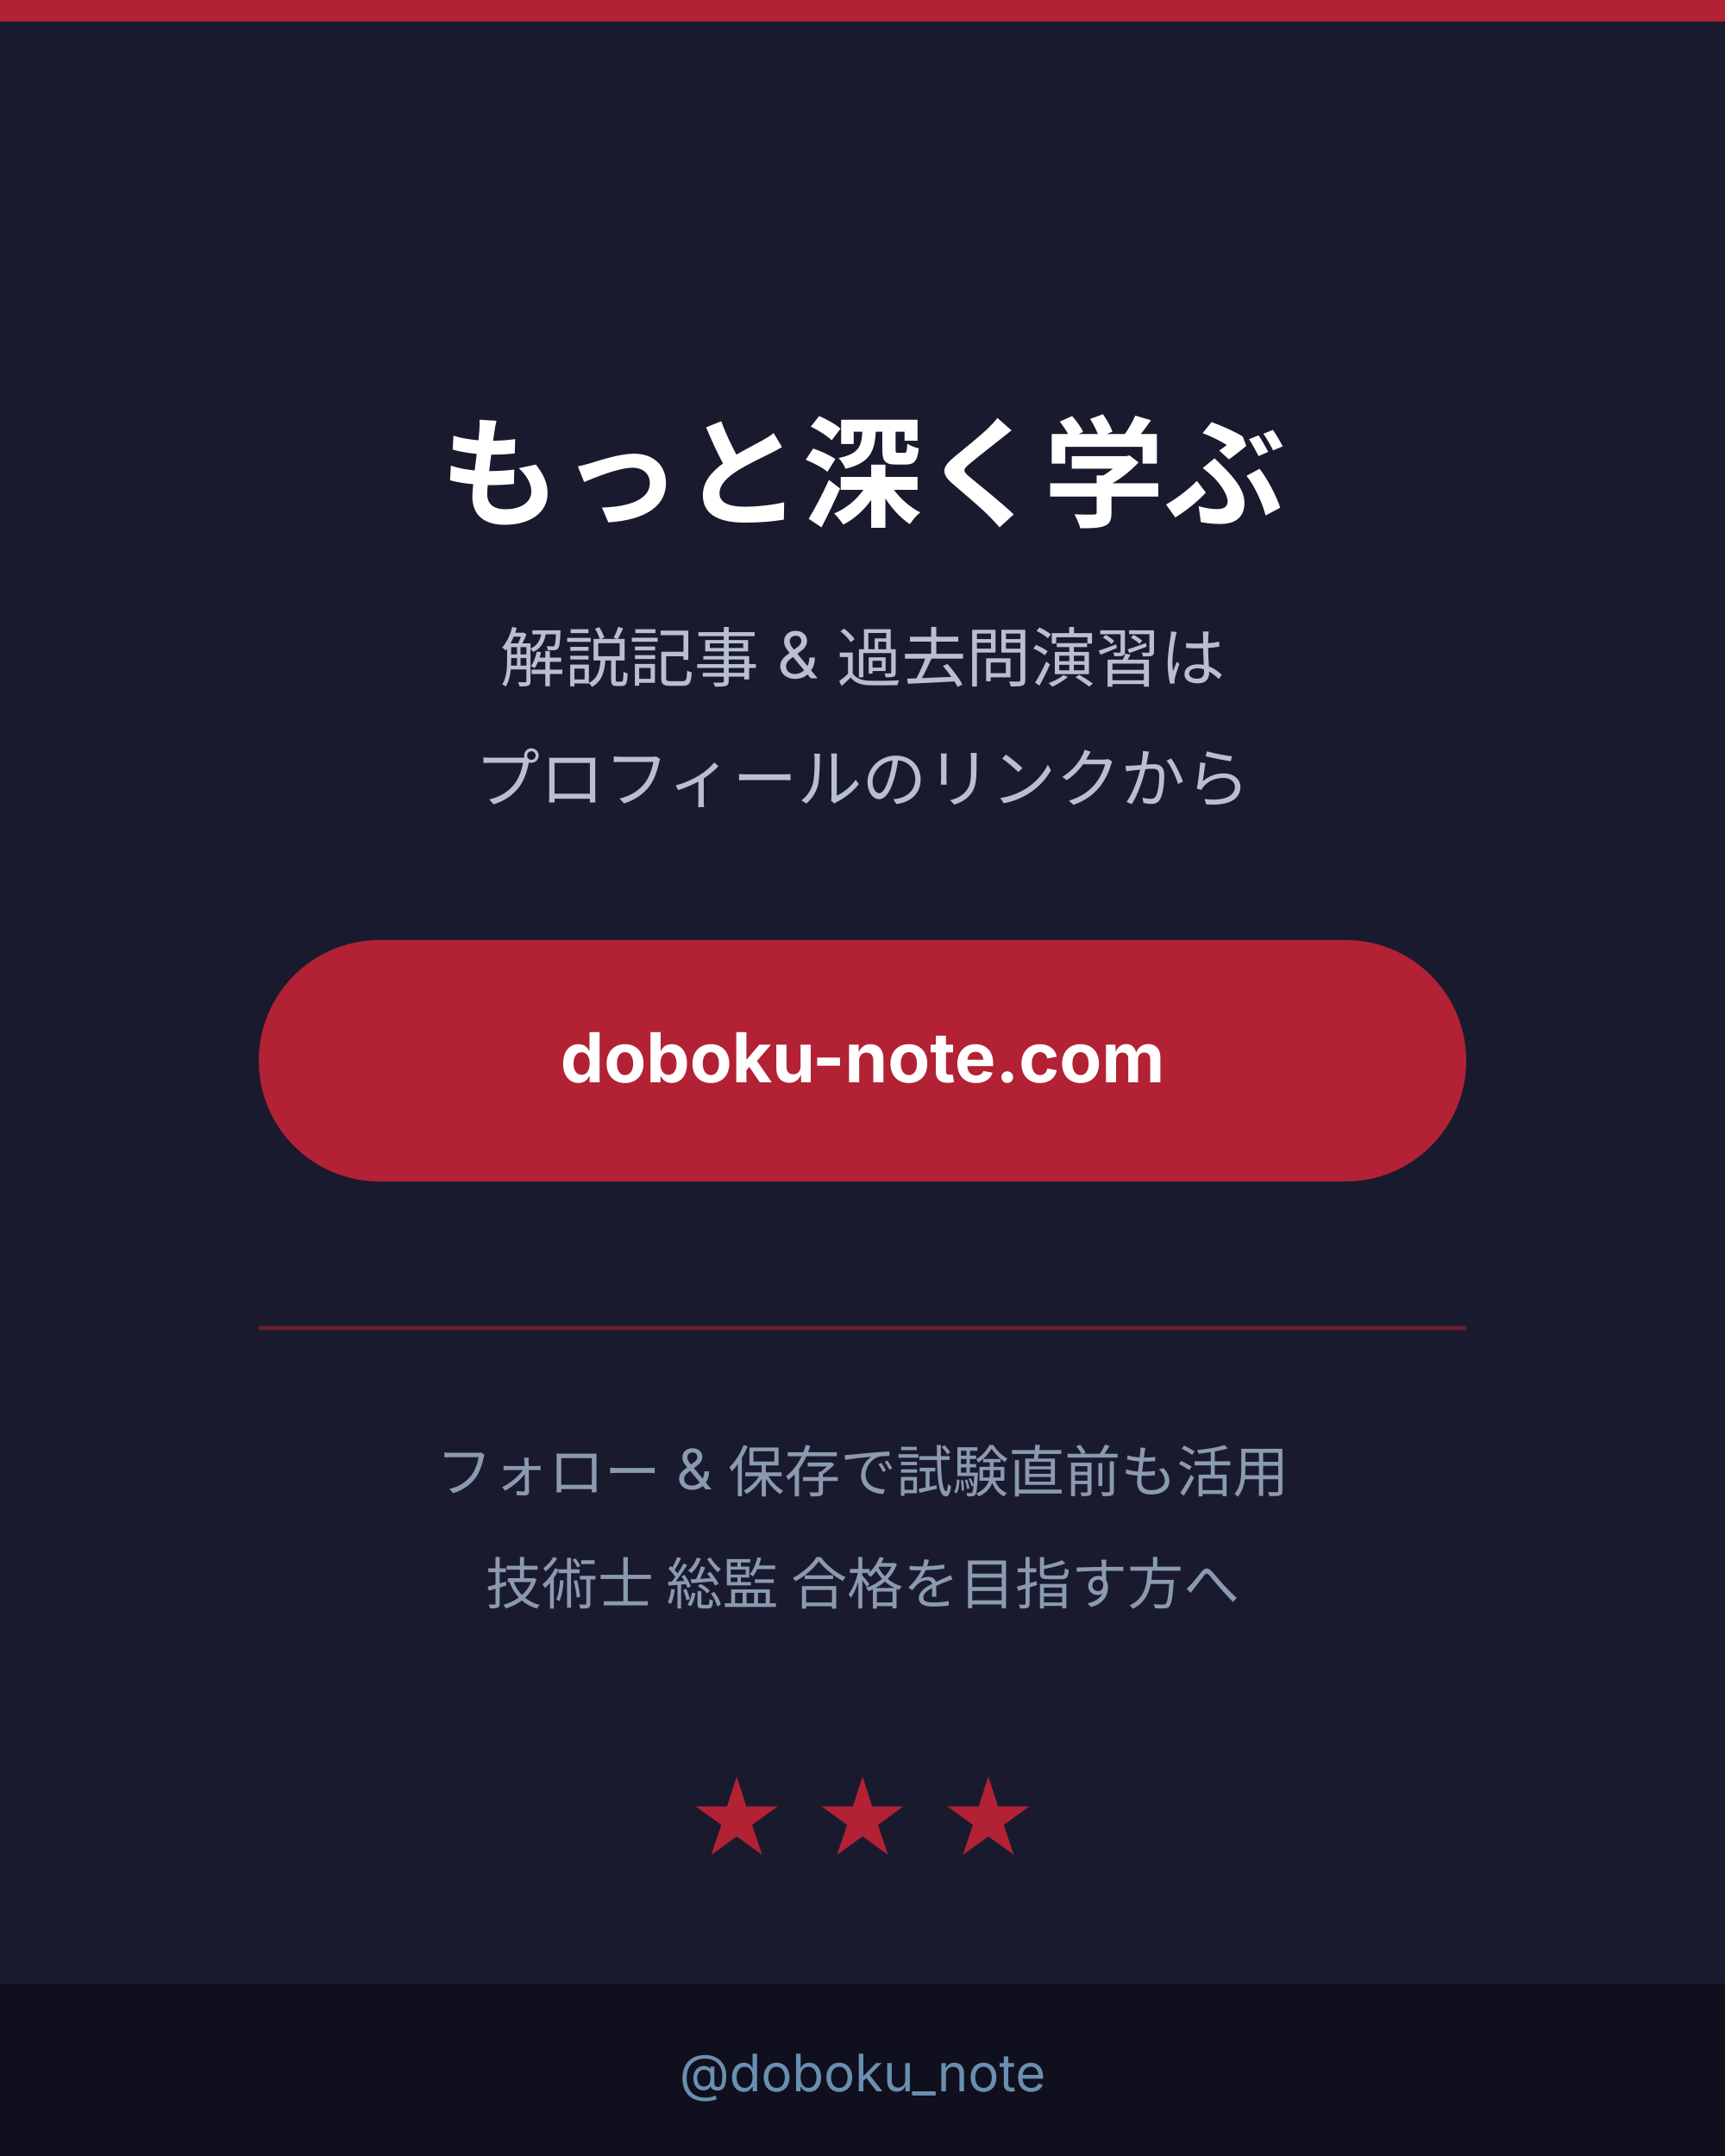
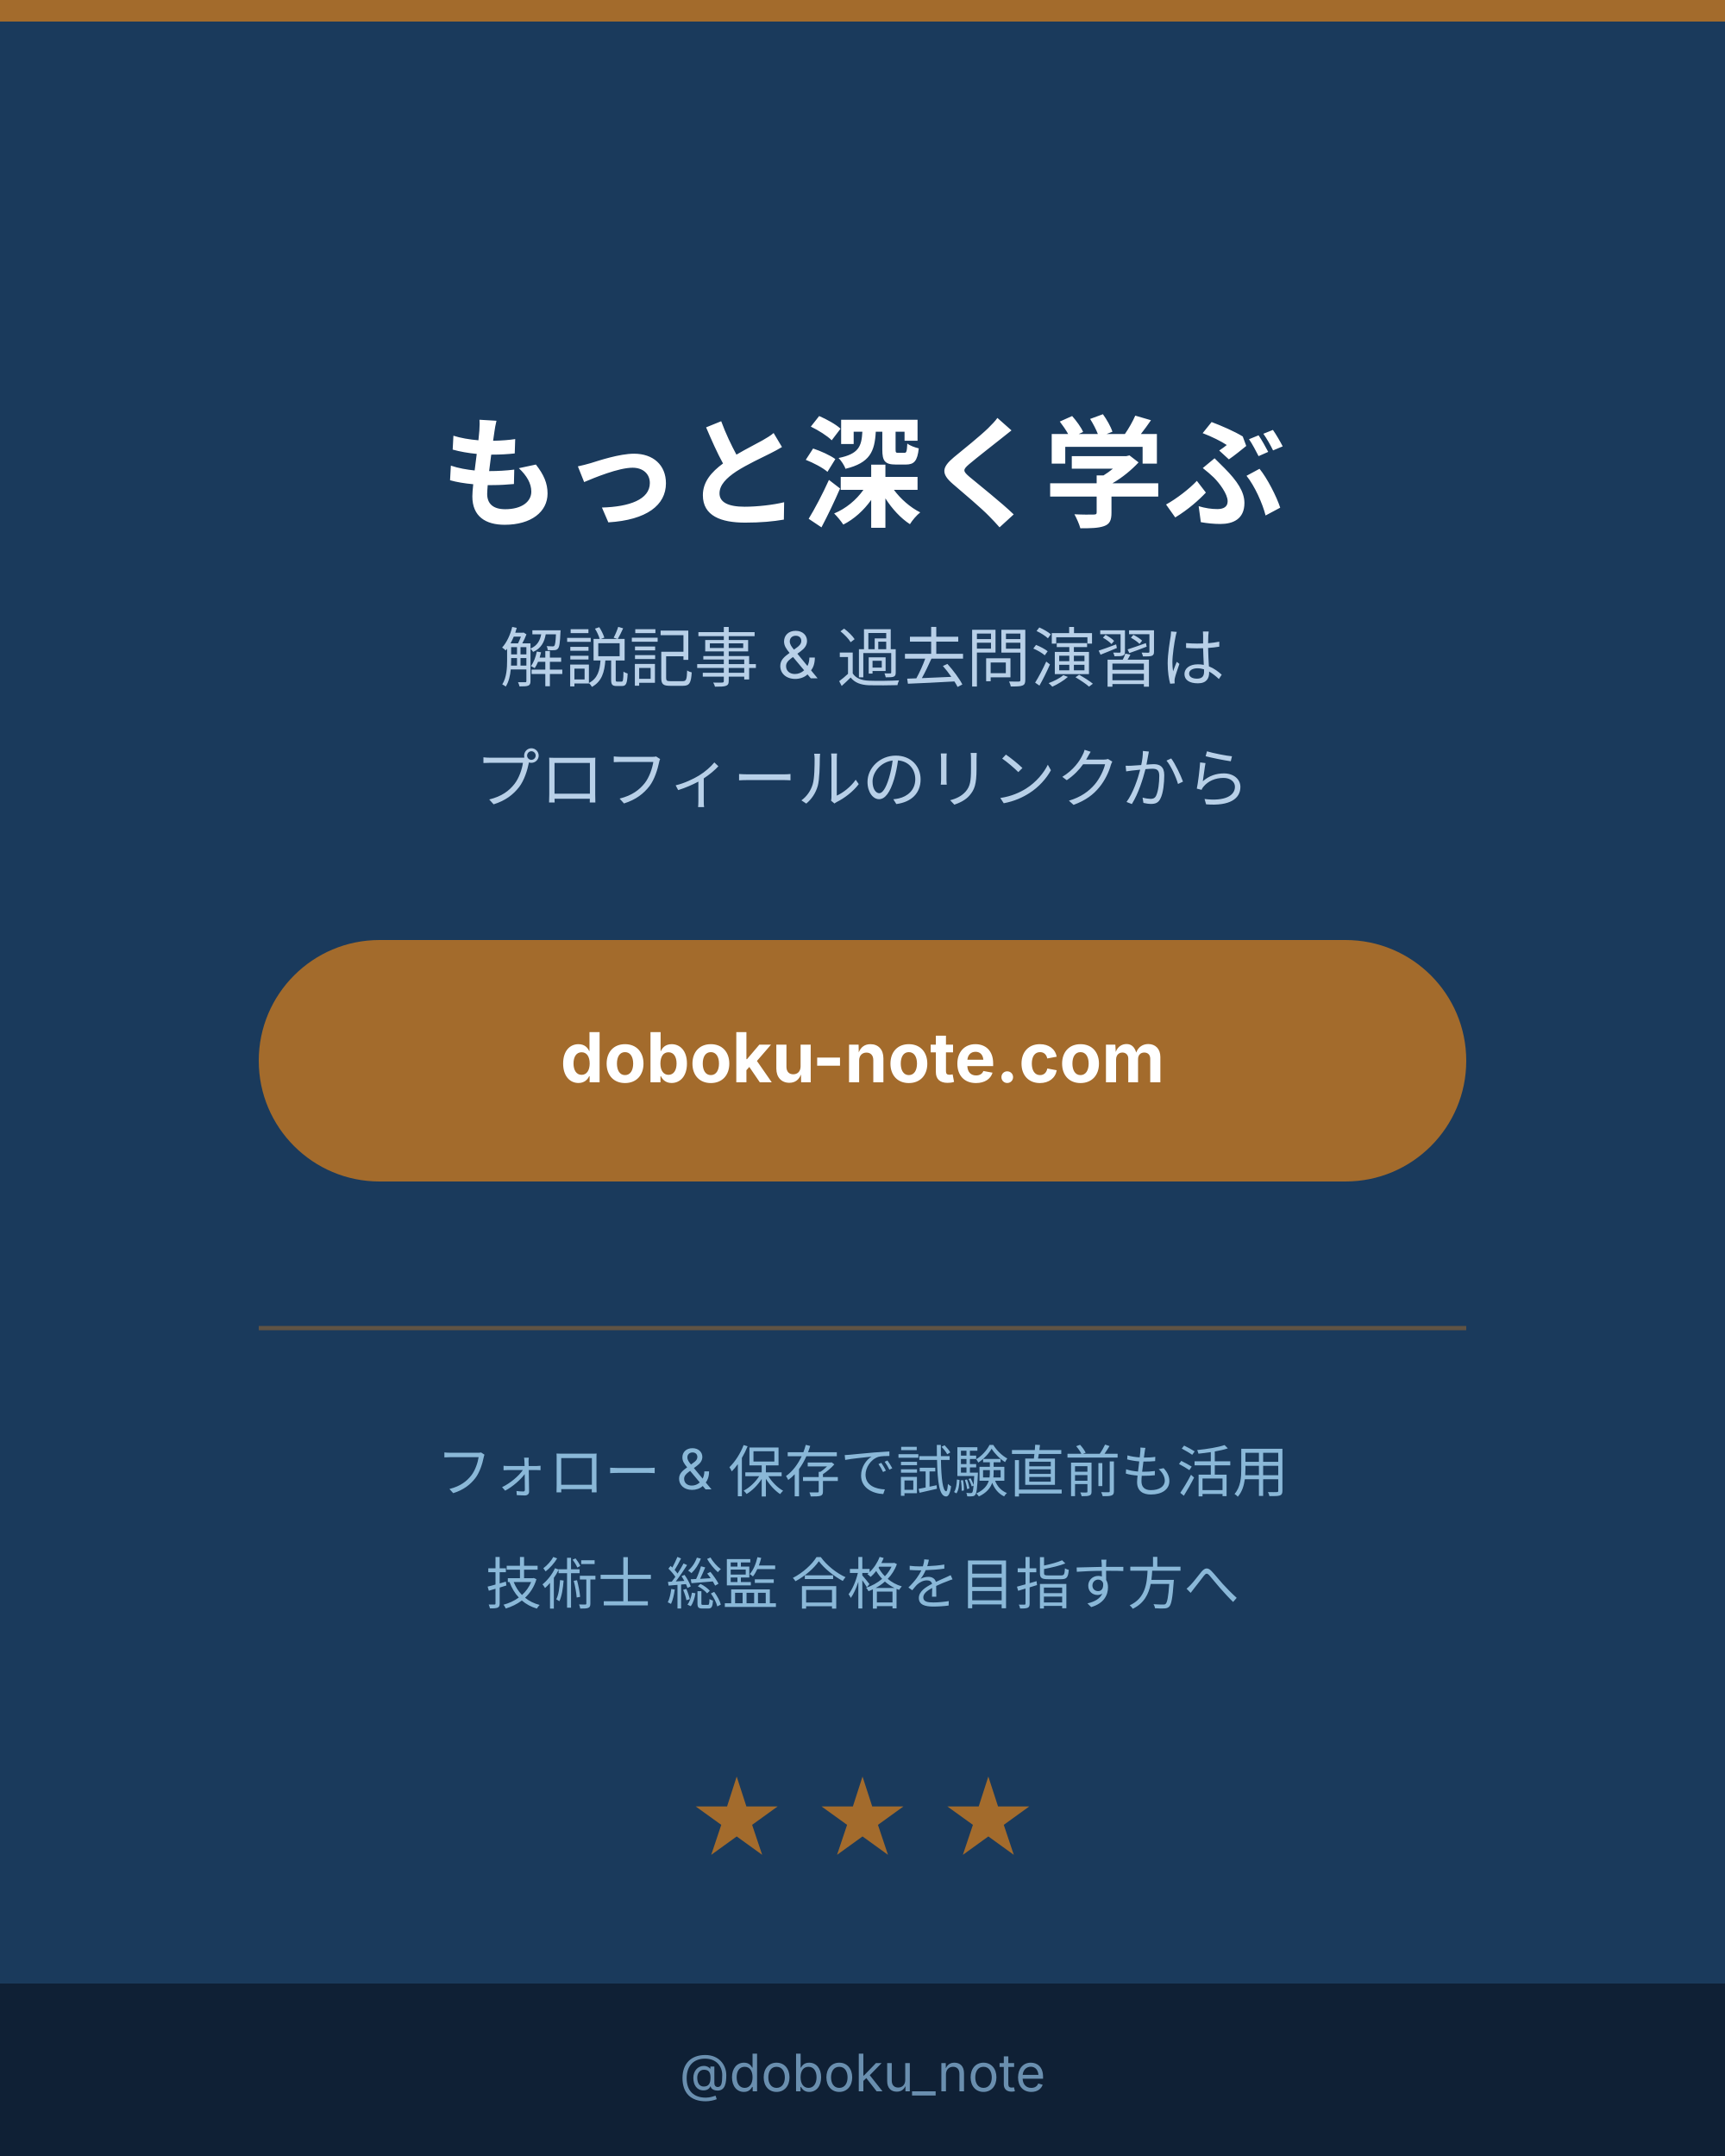
<svg xmlns="http://www.w3.org/2000/svg" viewBox="0 0 400 500" width="400" height="500" role="img" aria-label="フェールセーフ CTAスライド">
  <defs>
    <style>text { font-family: Inter, "Noto Sans JP", "Hiragino Kaku Gothic ProN", sans-serif; }</style>
  </defs>
-   <rect width="400" height="500" fill="#1a1a2e" />
-   <rect x="0" y="0" width="400" height="5" fill="#b22234" />
+   <rect width="400" height="500" fill="#1a3a5c" />
+   <rect x="0" y="0" width="400" height="5" fill="#a36b2c" />
  <text x="200" y="120" text-anchor="middle" font-size="28" font-weight="bold" fill="#fff">もっと深く学ぶ</text>
-   <text x="200" y="158" text-anchor="middle" font-size="15" fill="#b8c0d0">解説記事 &amp; 過去問演習は</text>
-   <text x="200" y="186" text-anchor="middle" font-size="15" fill="#b8c0d0">プロフィールのリンクから</text>
-   <rect x="60" y="218" width="280" height="56" rx="28" fill="#b22234" />
+   <text x="200" y="158" text-anchor="middle" font-size="15" fill="#b8d0e8">解説記事 &amp; 過去問演習は</text>
+   <text x="200" y="186" text-anchor="middle" font-size="15" fill="#b8d0e8">プロフィールのリンクから</text>
+   <rect x="60" y="218" width="280" height="56" rx="28" fill="#a36b2c" />
  <text x="200" y="251" text-anchor="middle" font-size="16" font-weight="bold" fill="#fff">doboku-note.com</text>
-   <line x1="60" y1="308" x2="340" y2="308" stroke="#b22234" stroke-width="1" opacity="0.5" />
-   <text x="200" y="346" text-anchor="middle" font-size="13" fill="#8a9ab0">フォロー &amp; 保存で試験直前も活用</text>
-   <text x="200" y="372" text-anchor="middle" font-size="13" fill="#8a9ab0">技術士 総監 合格を目指す方へ</text>
-   <text x="200" y="430" text-anchor="middle" font-size="22" fill="#b22234">★ ★ ★</text>
-   <rect x="0" y="460" width="400" height="40" fill="#0f0f1e" />
+   <line x1="60" y1="308" x2="340" y2="308" stroke="#a36b2c" stroke-width="1" opacity="0.5" />
+   <text x="200" y="346" text-anchor="middle" font-size="13" fill="#8ab8d8">フォロー &amp; 保存で試験直前も活用</text>
+   <text x="200" y="372" text-anchor="middle" font-size="13" fill="#8ab8d8">技術士 総監 合格を目指す方へ</text>
+   <text x="200" y="430" text-anchor="middle" font-size="22" fill="#a36b2c">★ ★ ★</text>
+   <rect x="0" y="460" width="400" height="40" fill="#0f2035" />
  <text x="200" y="485" text-anchor="middle" font-size="12" fill="#6a8faf">@doboku_note</text>
</svg>
